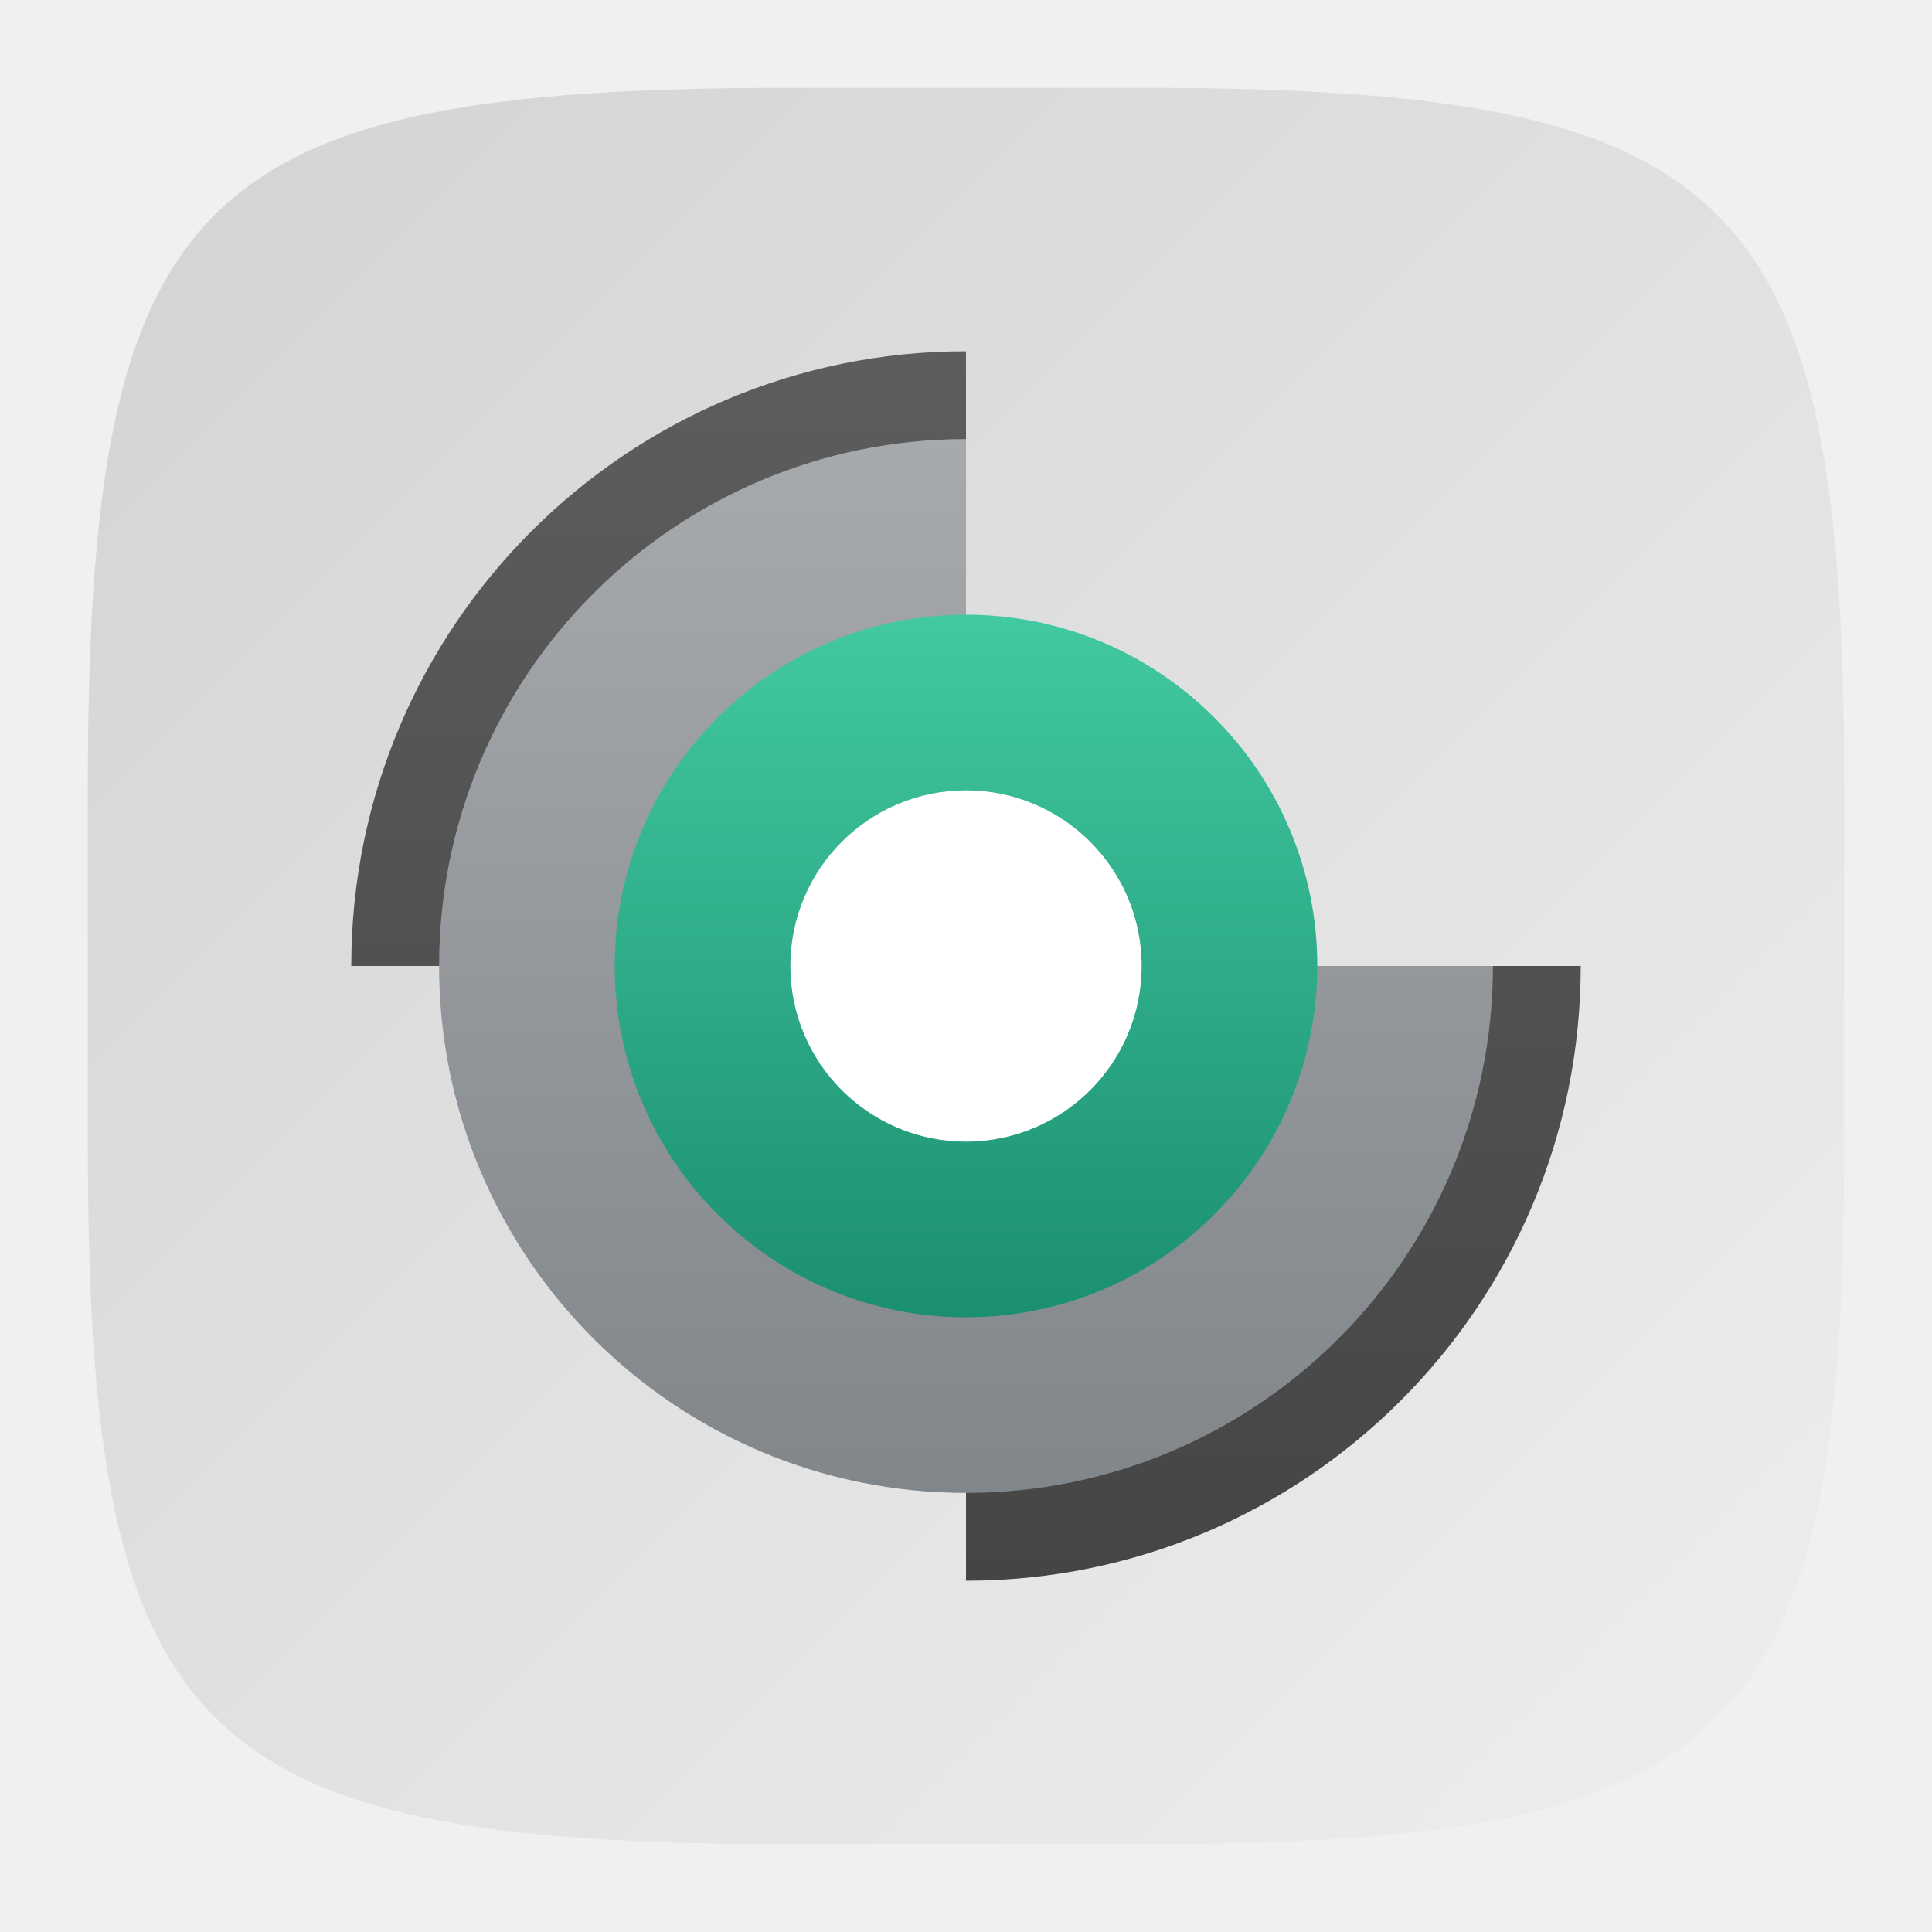
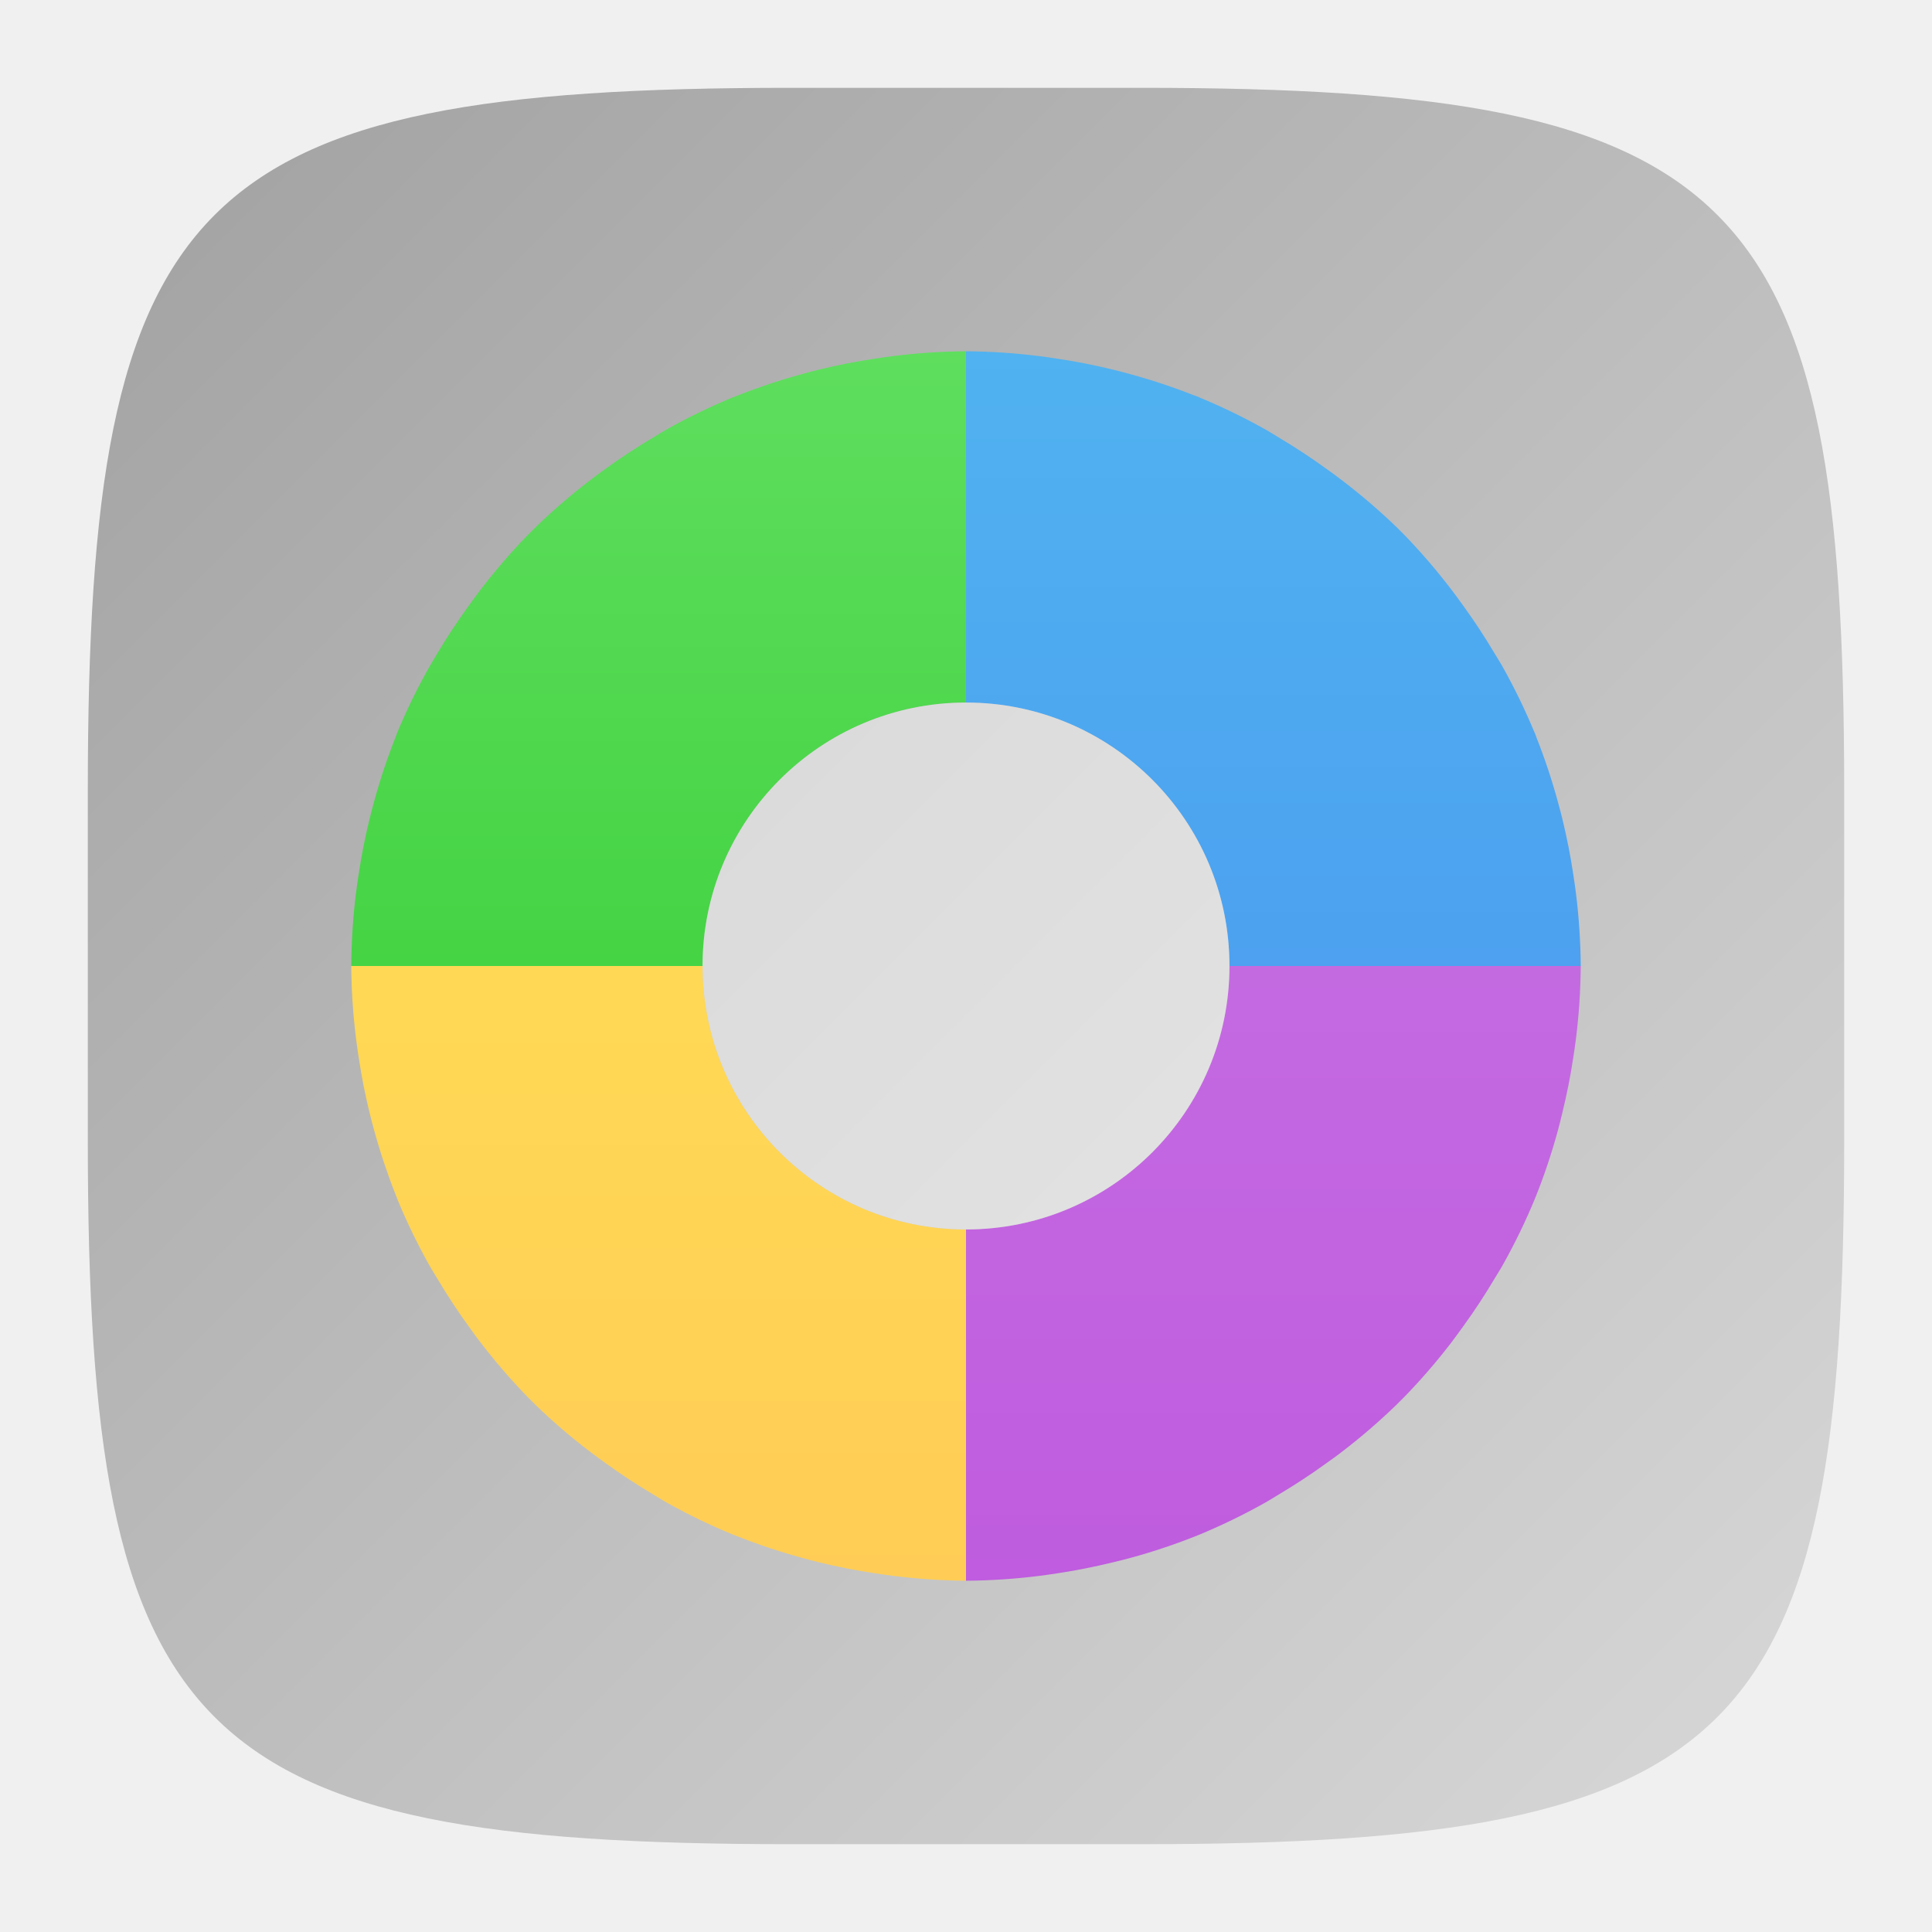
<svg xmlns="http://www.w3.org/2000/svg" xmlns:xlink="http://www.w3.org/1999/xlink" width="22" height="22" viewBox="0 0 22 22" version="1.1" id="svg5">
  <defs id="defs2">
-     <linearGradient xlink:href="#linearGradient1291" id="linearGradient3500" x1="2" y1="2" x2="28.667" y2="28.667" gradientUnits="userSpaceOnUse" gradientTransform="matrix(0.75,0,0,0.75,-0.5,-0.5)" />
-     <linearGradient id="linearGradient1291">
-       <stop style="stop-color:#d3d3d3;stop-opacity:1;" offset="0" id="stop1287" />
-       <stop style="stop-color:#eeeeee;stop-opacity:1;" offset="1" id="stop1289" />
+     <linearGradient xlink:href="#linearGradient1273" id="linearGradient3500" x1="2" y1="2" x2="31.333" y2="31.333" gradientUnits="userSpaceOnUse" gradientTransform="matrix(0.75,0,0,0.75,-0.5,-0.5)" />
+     <linearGradient id="linearGradient1273">
+       <stop style="stop-color:#a1a1a1;stop-opacity:1;" offset="0" id="stop1269" />
+       <stop style="stop-color:#dedede;stop-opacity:1;" offset="1" id="stop1271" />
    </linearGradient>
-     <linearGradient xlink:href="#linearGradient6077" id="linearGradient6079" x1="8" y1="13" x2="8" y2="3" gradientUnits="userSpaceOnUse" gradientTransform="matrix(1.4,0,0,1.4,-0.2,-0.2000003)" />
-     <linearGradient id="linearGradient6077">
-       <stop style="stop-color:#454545;stop-opacity:1;" offset="0" id="stop6073" />
-       <stop style="stop-color:#5d5d5d;stop-opacity:1;" offset="1" id="stop6075" />
+     <linearGradient xlink:href="#linearGradient4-3" id="linearGradient5" x1="8" y1="13" x2="8" y2="3" gradientUnits="userSpaceOnUse" gradientTransform="matrix(1.4,0,0,1.4,-0.2,-0.2)" />
+     <linearGradient id="linearGradient4-3">
+       <stop style="stop-color:#bf5cdf;stop-opacity:1;" offset="0" id="stop4" />
+       <stop style="stop-color:#ca78e4;stop-opacity:1;" offset="1" id="stop5" />
    </linearGradient>
-     <linearGradient xlink:href="#linearGradient5135" id="linearGradient5137" x1="8" y1="12" x2="8" y2="4" gradientUnits="userSpaceOnUse" gradientTransform="matrix(1.5,0,0,1.5,-1,-1)" />
-     <linearGradient id="linearGradient5135">
-       <stop style="stop-color:#81868a;stop-opacity:1;" offset="0" id="stop5131" />
-       <stop style="stop-color:#a7aaad;stop-opacity:1;" offset="1" id="stop5133" />
+     <linearGradient xlink:href="#linearGradient6" id="linearGradient7" x1="8" y1="13" x2="8" y2="3" gradientUnits="userSpaceOnUse" gradientTransform="matrix(1.4,0,0,1.4,-0.2,-0.2)" />
+     <linearGradient id="linearGradient6">
+       <stop style="stop-color:#4990f1;stop-opacity:1;" offset="0" id="stop6" />
+       <stop style="stop-color:#50b2f0;stop-opacity:1;" offset="1" id="stop7" />
    </linearGradient>
-     <linearGradient xlink:href="#linearGradient9100" id="linearGradient9102" x1="8" y1="10" x2="8" y2="6" gradientUnits="userSpaceOnUse" gradientTransform="matrix(2,0,0,2,-5,-5)" />
-     <linearGradient id="linearGradient9100">
-       <stop style="stop-color:#1b8f71;stop-opacity:1;" offset="0" id="stop9096" />
-       <stop style="stop-color:#42c9a1;stop-opacity:1;" offset="1" id="stop9098" />
+     <linearGradient xlink:href="#linearGradient10" id="linearGradient11" x1="8" y1="13" x2="8" y2="3" gradientUnits="userSpaceOnUse" gradientTransform="matrix(1.4,0,0,1.4,-0.2,-0.2)" />
+     <linearGradient id="linearGradient10">
+       <stop style="stop-color:#2bc92a;stop-opacity:1;" offset="0" id="stop10" />
+       <stop style="stop-color:#5fde5e;stop-opacity:1;" offset="1" id="stop11" />
+     </linearGradient>
+     <linearGradient xlink:href="#linearGradient8" id="linearGradient9" x1="8" y1="13" x2="8" y2="3" gradientUnits="userSpaceOnUse" gradientTransform="matrix(1.4,0,0,1.4,-0.2,-0.2)" />
+     <linearGradient id="linearGradient8">
+       <stop style="stop-color:#ffcd55;stop-opacity:1;" offset="0" id="stop8" />
+       <stop style="stop-color:#ffe555;stop-opacity:1;" offset="1" id="stop9" />
    </linearGradient>
  </defs>
-   <path id="path530" style="fill:url(#linearGradient3500);fill-opacity:1;stroke-width:0.75;stroke-linecap:round;stroke-linejoin:round" d="M 9,1 C 2.174,1 1,2.205 1,9 v 4 c 0,6.795 1.174,8 8,8 h 4 c 6.826,0 8,-1.205 8,-8 V 9 C 21,2.205 19.826,1 13,1 Z" />
-   <path id="path2797" style="fill:url(#linearGradient6079);fill-opacity:1;stroke-width:1.4;stroke-linecap:round;stroke-linejoin:round;paint-order:stroke fill markers" d="M 11,4 A 7,7 0 0 0 4,11 h 7 z M 11,11 v 7 A 7,7 0 0 0 18,11 Z" />
-   <path id="path3677" style="fill:url(#linearGradient5137);fill-opacity:1;stroke-width:1.5;stroke-linecap:round;stroke-linejoin:round;paint-order:stroke fill markers" d="M 11,5 A 6,6 0 0 0 5,11 a 6,6 0 0 0 6,6 6,6 0 0 0 6,-6 h -6 z" />
-   <circle style="fill:url(#linearGradient9102);fill-opacity:1;stroke-width:1.333;stroke-linecap:round;stroke-linejoin:round;paint-order:stroke fill markers" id="path8366" cx="11" cy="11" r="4" />
-   <circle style="fill:#ffffff;fill-opacity:1;stroke-width:0.667;stroke-linecap:round;stroke-linejoin:round;paint-order:stroke fill markers" id="path8368" cx="11" cy="11" r="2" />
+   <path id="path530" style="fill:url(#linearGradient3500);fill-opacity:1.0;stroke-width:0.75;stroke-linecap:round;stroke-linejoin:round" d="M 9,1 C 2.174,1 1,2.205 1,9 v 4 c 0,6.795 1.174,8 8,8 h 4 c 6.826,0 8,-1.205 8,-8 V 9 C 21,2.205 19.826,1 13,1 Z" />
+   <path id="path1" style="fill:url(#linearGradient5);fill-opacity:1;stroke-width:1.4" d="m 14,11 c 0,1.657 -1.343,3 -3,3 v 4 a 7,7 0 0 0 0.832,-0.055 c 0.069,-0.008 0.137,-0.019 0.205,-0.029 a 7,7 0 0 0 0.633,-0.125 c 0.068,-0.017 0.136,-0.032 0.203,-0.051 a 7,7 0 0 0 0.773,-0.26 7,7 0 0 0 0.75,-0.363 c 0.062,-0.034 0.121,-0.073 0.182,-0.109 a 7,7 0 0 0 0.514,-0.338 c 0.065,-0.047 0.132,-0.093 0.195,-0.143 A 7,7 0 0 0 15.898,16 7,7 0 0 0 16,15.898 7,7 0 0 0 16.527,15.287 c 0.049,-0.064 0.095,-0.13 0.143,-0.195 a 7,7 0 0 0 0.338,-0.514 c 0.036,-0.061 0.075,-0.12 0.109,-0.182 a 7,7 0 0 0 0.363,-0.75 7,7 0 0 0 0.26,-0.773 c 0.019,-0.067 0.034,-0.135 0.051,-0.203 a 7,7 0 0 0 0.125,-0.633 c 0.01,-0.068 0.021,-0.136 0.029,-0.205 A 7,7 0 0 0 18,11 Z" />
+   <path id="path2" style="fill:url(#linearGradient7);fill-opacity:1;stroke-width:1.4" d="m 11,4 v 4 c 1.657,10e-8 3,1.343 3,3 h 4 a 7,7 0 0 0 -0.055,-0.832 c -0.008,-0.069 -0.019,-0.137 -0.029,-0.205 a 7,7 0 0 0 -0.125,-0.637 C 17.775,9.261 17.758,9.195 17.74,9.131 A 7,7 0 0 0 17.496,8.398 c -0.006,-0.015 -0.01,-0.03 -0.016,-0.045 A 7,7 0 0 0 17.475,8.344 7,7 0 0 0 17.117,7.604 C 17.083,7.542 17.044,7.483 17.008,7.422 A 7,7 0 0 0 16.67,6.908 C 16.622,6.842 16.575,6.775 16.525,6.711 A 7,7 0 0 0 16,6.1 C 15.967,6.066 15.934,6.033 15.9,6 A 7,7 0 0 0 15.289,5.475 C 15.225,5.425 15.158,5.378 15.092,5.33 A 7,7 0 0 0 14.578,4.992 c -0.061,-0.036 -0.12,-0.075 -0.182,-0.109 A 7,7 0 0 0 13.656,4.525 c -0.003,-0.001 -0.006,-0.004 -0.01,-0.006 A 7,7 0 0 0 13.602,4.504 7,7 0 0 0 12.869,4.26 c -0.065,-0.018 -0.13,-0.035 -0.195,-0.051 a 7,7 0 0 0 -0.637,-0.125 C 11.969,4.074 11.901,4.063 11.832,4.055 A 7,7 0 0 0 11,4 Z" />
+   <path id="path3" style="fill:url(#linearGradient11);fill-opacity:1;stroke-width:1.4" d="m 11,4 a 7,7 0 0 0 -0.832,0.055 c -0.069,0.008 -0.137,0.019 -0.205,0.029 a 7,7 0 0 0 -0.637,0.125 C 9.261,4.225 9.195,4.242 9.131,4.26 a 7,7 0 0 0 -0.732,0.244 7,7 0 0 0 -0.055,0.021 7,7 0 0 0 -0.75,0.363 c -0.05,0.028 -0.097,0.059 -0.146,0.088 A 7,7 0 0 0 6.879,5.35 C 6.828,5.387 6.777,5.424 6.727,5.463 A 7,7 0 0 0 6.1,6.002 7,7 0 0 0 6.002,6.1 7,7 0 0 0 5.463,6.727 c -0.039,0.05 -0.076,0.103 -0.113,0.154 A 7,7 0 0 0 4.986,7.43 c -0.034,0.057 -0.069,0.114 -0.102,0.172 a 7,7 0 0 0 -0.363,0.746 7,7 0 0 0 -0.01,0.029 7,7 0 0 0 -0.252,0.754 c -0.018,0.065 -0.035,0.13 -0.051,0.195 a 7,7 0 0 0 -0.125,0.637 c -0.01,0.068 -0.021,0.136 -0.029,0.205 A 7,7 0 0 0 4,11 h 4 c 10e-8,-1.657 1.343,-3 3,-3 z" />
+   <path id="path4" style="fill:url(#linearGradient9);fill-opacity:1;stroke-width:1.4" d="m 4,11 a 7,7 0 0 0 0.055,0.832 c 0.008,0.069 0.019,0.137 0.029,0.205 a 7,7 0 0 0 0.125,0.637 c 0.016,0.065 0.033,0.131 0.051,0.195 a 7,7 0 0 0 0.244,0.732 7,7 0 0 0 0.021,0.055 7,7 0 0 0 0.357,0.74 c 0.034,0.062 0.073,0.121 0.109,0.182 a 7,7 0 0 0 0.338,0.514 c 0.048,0.066 0.094,0.133 0.145,0.197 A 7,7 0 0 0 6,15.9 7,7 0 0 0 6.1,16 7,7 0 0 0 6.711,16.525 c 0.064,0.05 0.131,0.097 0.197,0.145 a 7,7 0 0 0 0.514,0.338 c 0.061,0.036 0.12,0.075 0.182,0.109 a 7,7 0 0 0 0.74,0.357 7,7 0 0 0 0.055,0.021 7,7 0 0 0 0.732,0.244 c 0.065,0.018 0.13,0.035 0.195,0.051 a 7,7 0 0 0 0.637,0.125 c 0.068,0.01 0.136,0.021 0.205,0.029 A 7,7 0 0 0 11,18 V 14 C 9.343,14 8,12.657 8,11 Z" />
+   <circle style="opacity:0.5;fill:#ffffff" id="path5" cx="11" cy="11" r="3" />
</svg>
